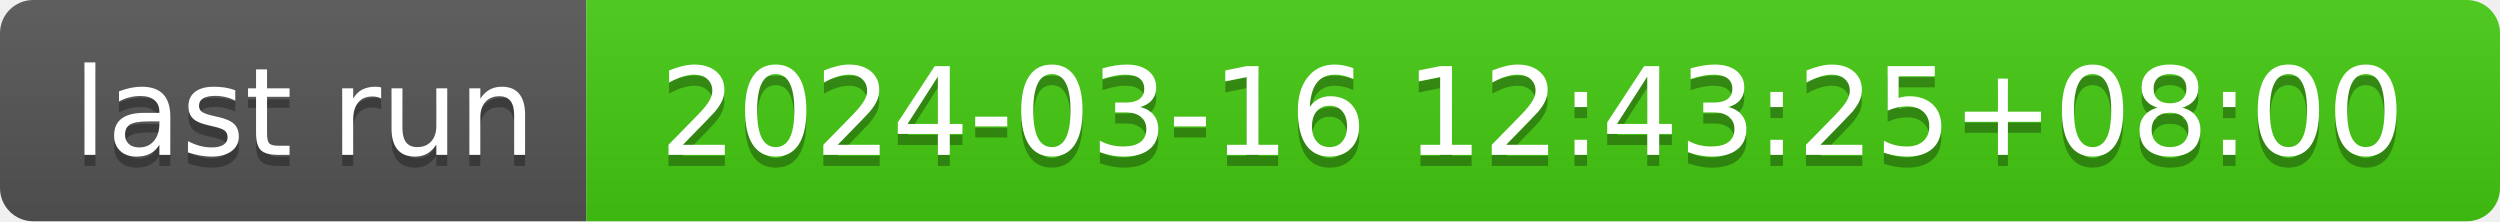
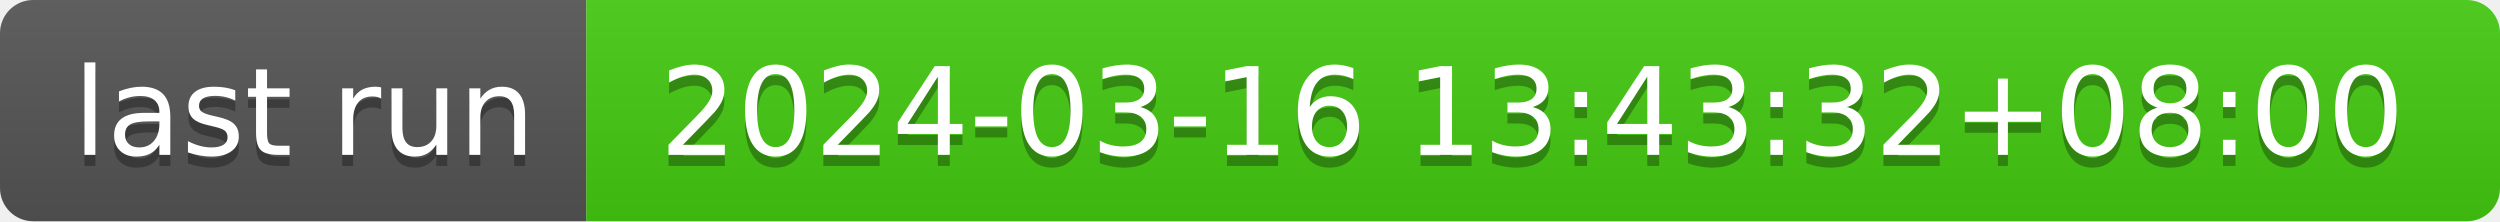
- <svg xmlns="http://www.w3.org/2000/svg" width="226" height="20" role="img" aria-label="last run: 2024-03-16 12:43:25+08:00">
+ <svg xmlns="http://www.w3.org/2000/svg" width="226" height="20" role="img" aria-label="last run: 2024-03-16 13:43:32+08:00">
  <linearGradient id="s" x2="0" y2="100%">
    <stop offset="0" stop-color="#bbb" stop-opacity=".1" />
    <stop offset="1" stop-opacity=".1" />
  </linearGradient>
  <clipPath id="r">
    <rect width="226" height="20" rx="3" fill="#fff" />
  </clipPath>
  <g clip-path="url(#r)">
    <rect width="53" height="20" fill="#555" />
    <rect x="53" width="173" height="20" fill="#4c1" />
    <rect width="226" height="20" fill="url(#s)" />
  </g>
  <g fill="#fff" text-anchor="middle" font-family="Verdana,Geneva,DejaVu Sans,sans-serif" text-rendering="geometricPrecision" font-size="110">
    <text aria-hidden="true" x="275" y="150" fill="#010101" fill-opacity=".3" transform="scale(.1)" textLength="430">last run</text>
    <text x="275" y="140" transform="scale(.1)" fill="#fff" textLength="430">last run</text>
-     <text aria-hidden="true" x="1385" y="150" fill="#010101" fill-opacity=".3" transform="scale(.1)" textLength="1630">2024-03-16 12:43:25+08:00</text>
-     <text x="1385" y="140" transform="scale(.1)" fill="#fff" textLength="1630">2024-03-16 12:43:25+08:00</text>
+     <text aria-hidden="true" x="1385" y="150" fill="#010101" fill-opacity=".3" transform="scale(.1)" textLength="1630">2024-03-16 13:43:32+08:00</text>
+     <text x="1385" y="140" transform="scale(.1)" fill="#fff" textLength="1630">2024-03-16 13:43:32+08:00</text>
  </g>
</svg>
